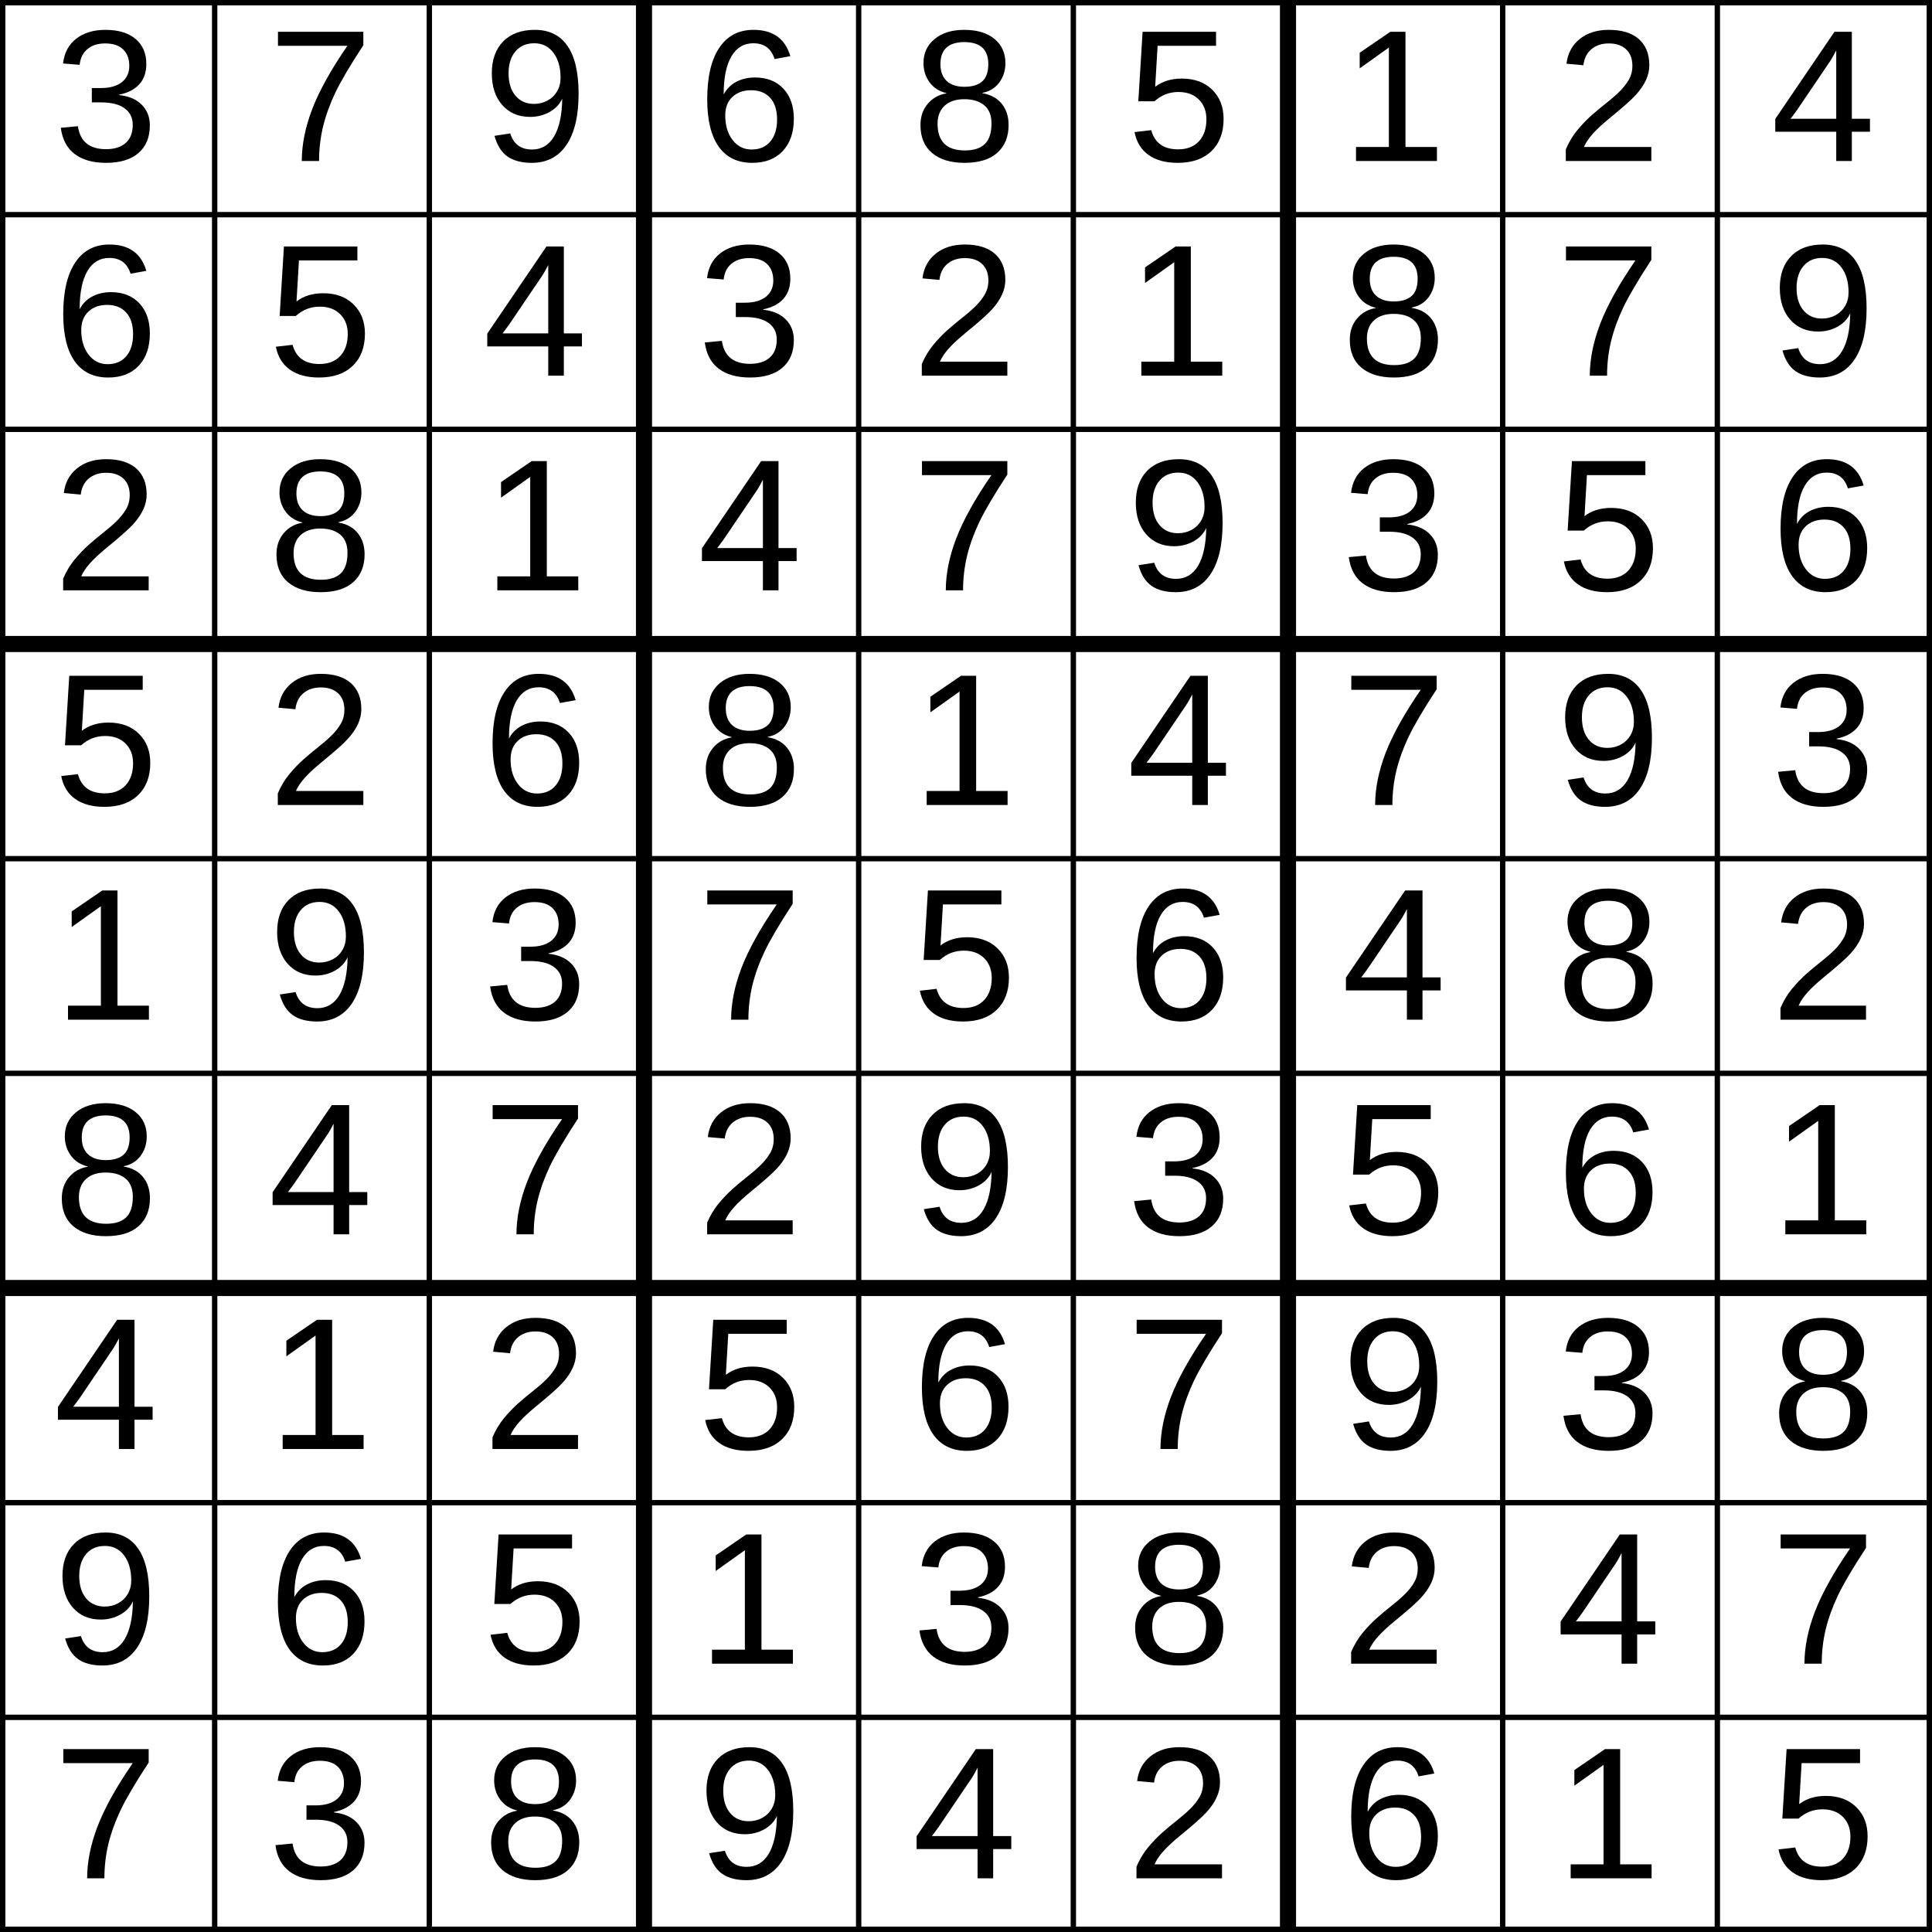
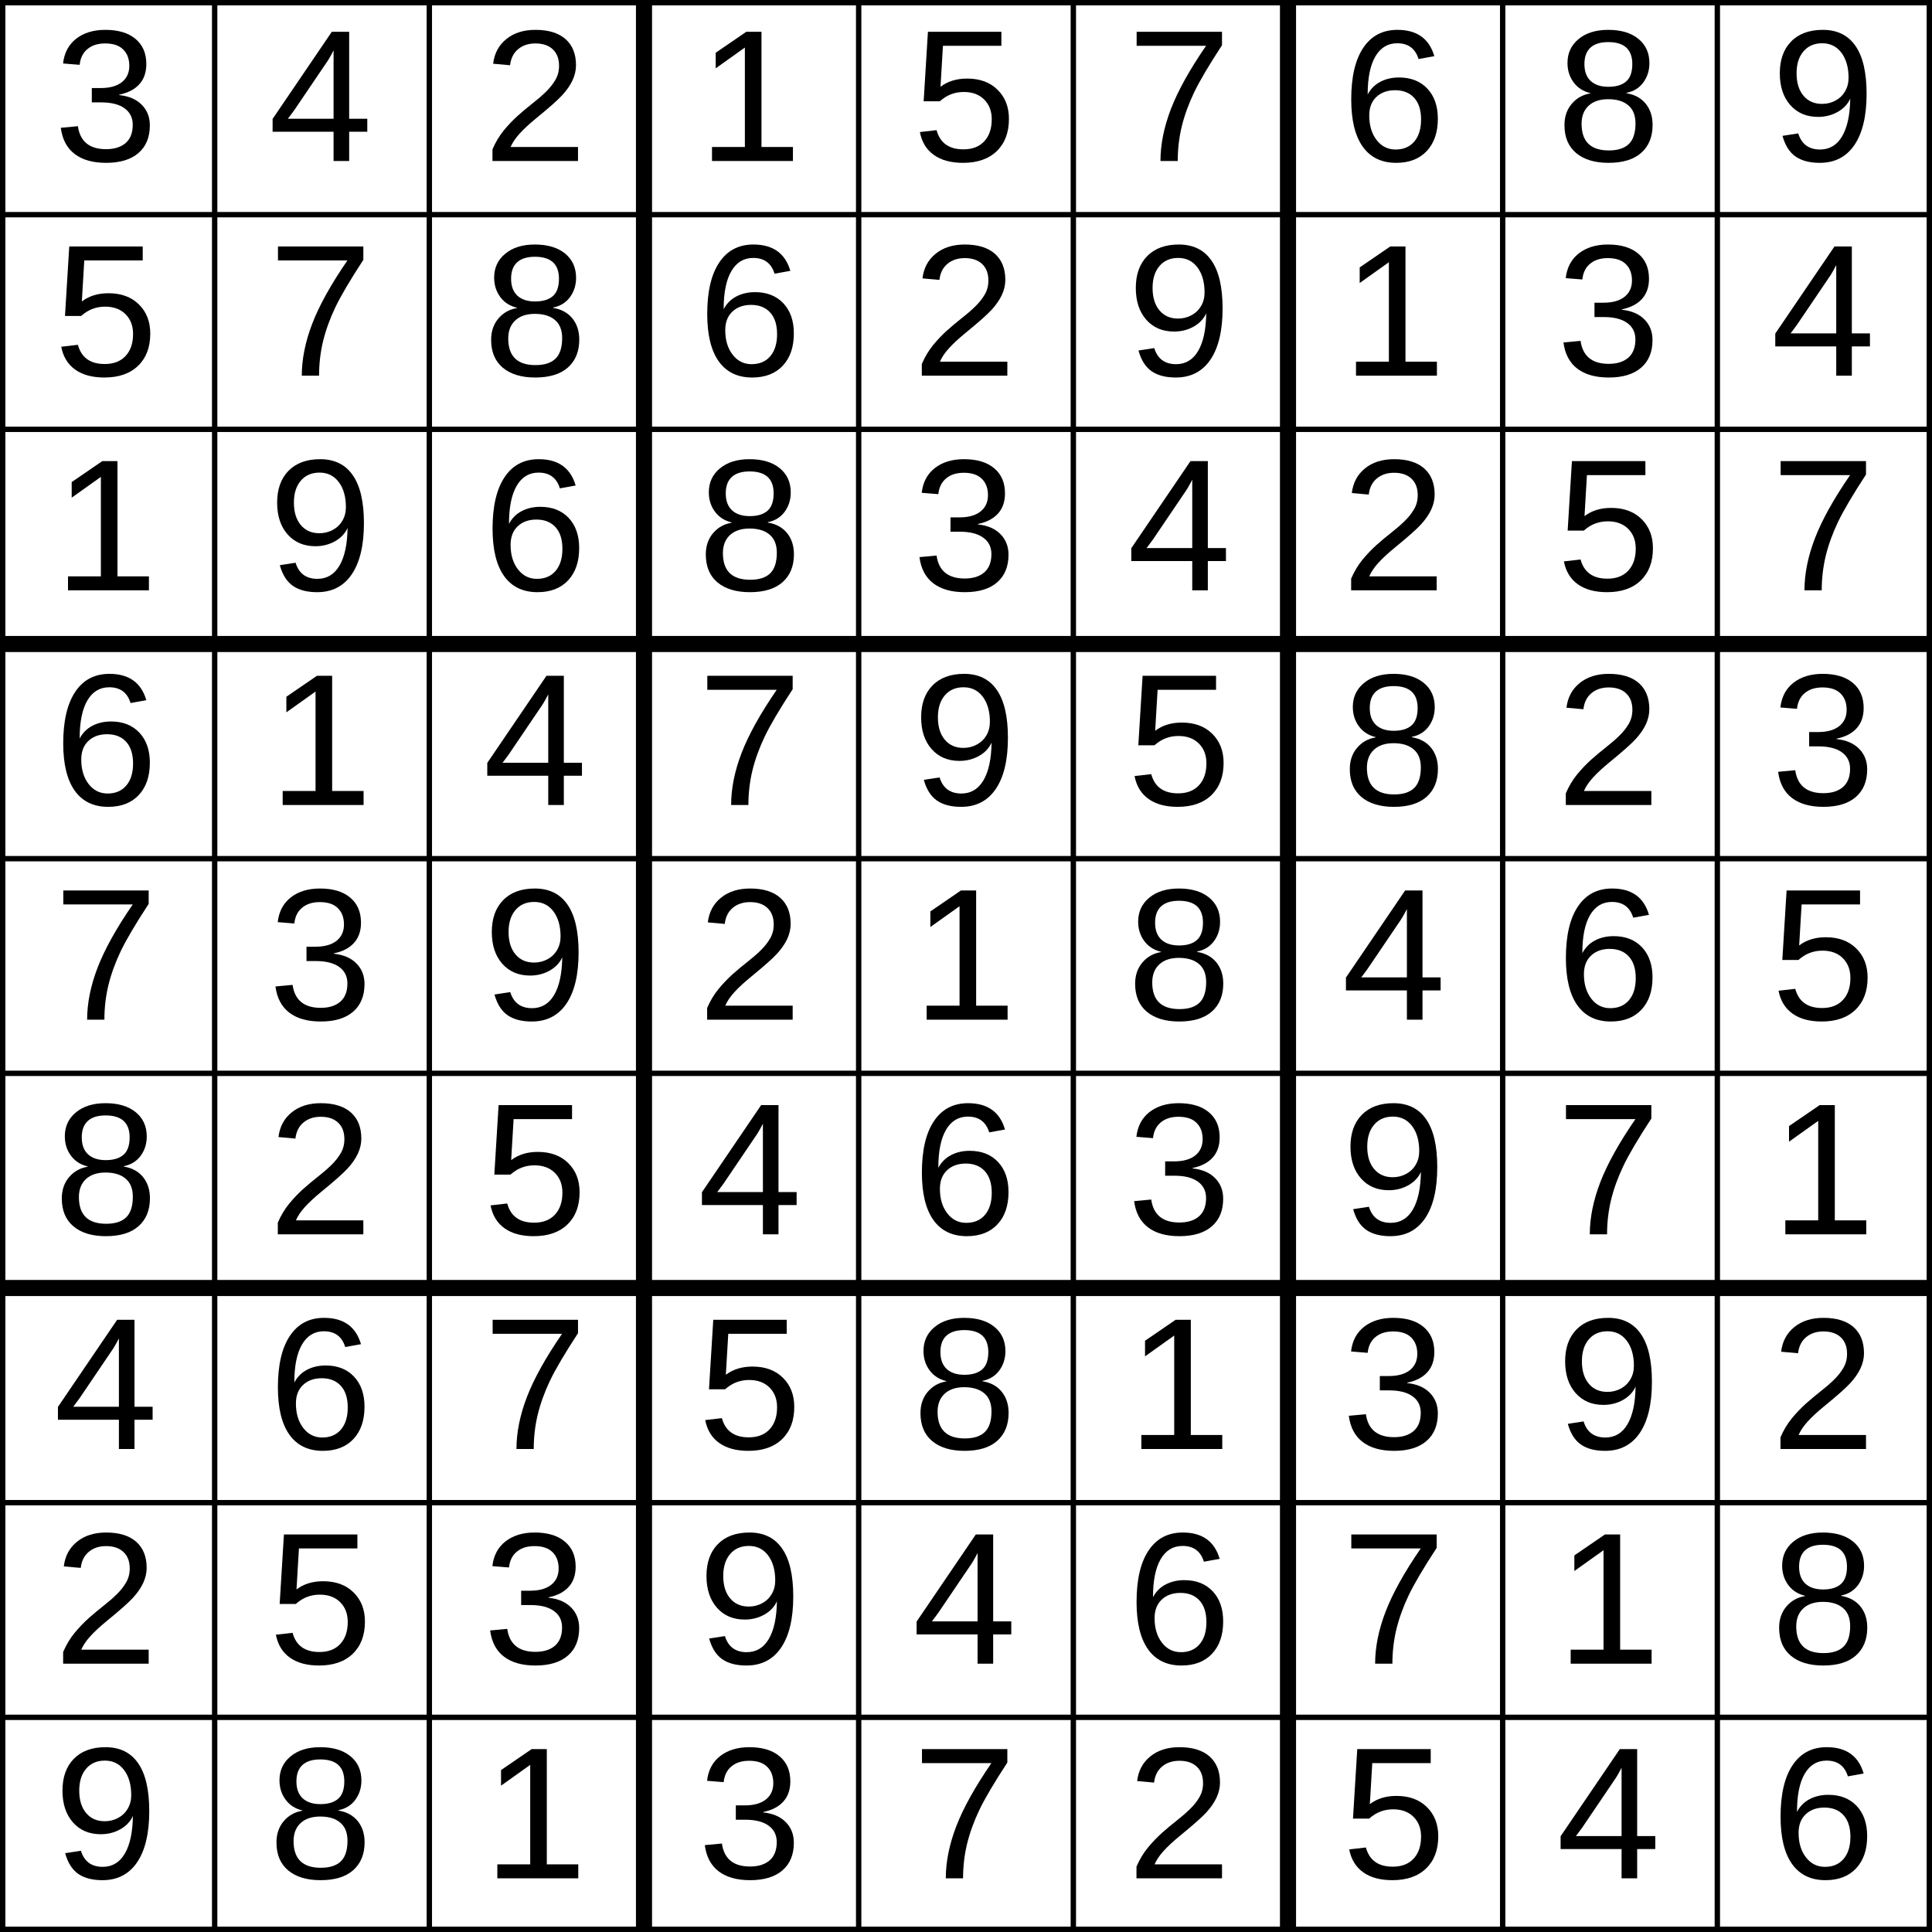
<svg xmlns="http://www.w3.org/2000/svg" baseProfile="full" height="360" version="1.1" width="360">
  <defs />
  <rect fill="white" height="360" stroke="black" stroke-width="2" width="360" x="0" y="0" />
  <text font-family="Arial" font-size="35" x="10" y="30">3</text>
  <line stroke="black" stroke-width="1" x1="40" x2="40" y1="0" y2="40" />
  <line stroke="black" stroke-width="1" x1="0" x2="40" y1="40" y2="40" />
-   <text font-family="Arial" font-size="35" x="50" y="30">7</text>
+   <text font-family="Arial" font-size="35" x="50" y="30">4</text>
  <line stroke="black" stroke-width="1" x1="80" x2="80" y1="0" y2="40" />
  <line stroke="black" stroke-width="1" x1="40" x2="80" y1="40" y2="40" />
-   <text font-family="Arial" font-size="35" x="90" y="30">9</text>
+   <text font-family="Arial" font-size="35" x="90" y="30">2</text>
  <line stroke="black" stroke-width="1" x1="120" x2="120" y1="0" y2="40" />
  <line stroke="black" stroke-width="1" x1="80" x2="120" y1="40" y2="40" />
-   <text font-family="Arial" font-size="35" x="130" y="30">6</text>
+   <text font-family="Arial" font-size="35" x="130" y="30">1</text>
  <line stroke="black" stroke-width="3" x1="120" x2="120" y1="0" y2="40" />
  <line stroke="black" stroke-width="1" x1="160" x2="160" y1="0" y2="40" />
  <line stroke="black" stroke-width="1" x1="120" x2="160" y1="40" y2="40" />
-   <text font-family="Arial" font-size="35" x="170" y="30">8</text>
+   <text font-family="Arial" font-size="35" x="170" y="30">5</text>
  <line stroke="black" stroke-width="1" x1="200" x2="200" y1="0" y2="40" />
  <line stroke="black" stroke-width="1" x1="160" x2="200" y1="40" y2="40" />
-   <text font-family="Arial" font-size="35" x="210" y="30">5</text>
+   <text font-family="Arial" font-size="35" x="210" y="30">7</text>
  <line stroke="black" stroke-width="1" x1="240" x2="240" y1="0" y2="40" />
  <line stroke="black" stroke-width="1" x1="200" x2="240" y1="40" y2="40" />
-   <text font-family="Arial" font-size="35" x="250" y="30">1</text>
+   <text font-family="Arial" font-size="35" x="250" y="30">6</text>
  <line stroke="black" stroke-width="3" x1="240" x2="240" y1="0" y2="40" />
  <line stroke="black" stroke-width="1" x1="280" x2="280" y1="0" y2="40" />
  <line stroke="black" stroke-width="1" x1="240" x2="280" y1="40" y2="40" />
-   <text font-family="Arial" font-size="35" x="290" y="30">2</text>
+   <text font-family="Arial" font-size="35" x="290" y="30">8</text>
  <line stroke="black" stroke-width="1" x1="320" x2="320" y1="0" y2="40" />
  <line stroke="black" stroke-width="1" x1="280" x2="320" y1="40" y2="40" />
-   <text font-family="Arial" font-size="35" x="330" y="30">4</text>
+   <text font-family="Arial" font-size="35" x="330" y="30">9</text>
  <line stroke="black" stroke-width="1" x1="360" x2="360" y1="0" y2="40" />
  <line stroke="black" stroke-width="1" x1="320" x2="360" y1="40" y2="40" />
-   <text font-family="Arial" font-size="35" x="10" y="70">6</text>
+   <text font-family="Arial" font-size="35" x="10" y="70">5</text>
  <line stroke="black" stroke-width="1" x1="40" x2="40" y1="40" y2="80" />
  <line stroke="black" stroke-width="1" x1="0" x2="40" y1="80" y2="80" />
-   <text font-family="Arial" font-size="35" x="50" y="70">5</text>
+   <text font-family="Arial" font-size="35" x="50" y="70">7</text>
  <line stroke="black" stroke-width="1" x1="80" x2="80" y1="40" y2="80" />
  <line stroke="black" stroke-width="1" x1="40" x2="80" y1="80" y2="80" />
-   <text font-family="Arial" font-size="35" x="90" y="70">4</text>
+   <text font-family="Arial" font-size="35" x="90" y="70">8</text>
  <line stroke="black" stroke-width="1" x1="120" x2="120" y1="40" y2="80" />
  <line stroke="black" stroke-width="1" x1="80" x2="120" y1="80" y2="80" />
-   <text font-family="Arial" font-size="35" x="130" y="70">3</text>
+   <text font-family="Arial" font-size="35" x="130" y="70">6</text>
  <line stroke="black" stroke-width="3" x1="120" x2="120" y1="40" y2="80" />
  <line stroke="black" stroke-width="1" x1="160" x2="160" y1="40" y2="80" />
  <line stroke="black" stroke-width="1" x1="120" x2="160" y1="80" y2="80" />
  <text font-family="Arial" font-size="35" x="170" y="70">2</text>
  <line stroke="black" stroke-width="1" x1="200" x2="200" y1="40" y2="80" />
  <line stroke="black" stroke-width="1" x1="160" x2="200" y1="80" y2="80" />
-   <text font-family="Arial" font-size="35" x="210" y="70">1</text>
+   <text font-family="Arial" font-size="35" x="210" y="70">9</text>
  <line stroke="black" stroke-width="1" x1="240" x2="240" y1="40" y2="80" />
  <line stroke="black" stroke-width="1" x1="200" x2="240" y1="80" y2="80" />
-   <text font-family="Arial" font-size="35" x="250" y="70">8</text>
+   <text font-family="Arial" font-size="35" x="250" y="70">1</text>
  <line stroke="black" stroke-width="3" x1="240" x2="240" y1="40" y2="80" />
  <line stroke="black" stroke-width="1" x1="280" x2="280" y1="40" y2="80" />
  <line stroke="black" stroke-width="1" x1="240" x2="280" y1="80" y2="80" />
-   <text font-family="Arial" font-size="35" x="290" y="70">7</text>
+   <text font-family="Arial" font-size="35" x="290" y="70">3</text>
  <line stroke="black" stroke-width="1" x1="320" x2="320" y1="40" y2="80" />
  <line stroke="black" stroke-width="1" x1="280" x2="320" y1="80" y2="80" />
-   <text font-family="Arial" font-size="35" x="330" y="70">9</text>
+   <text font-family="Arial" font-size="35" x="330" y="70">4</text>
  <line stroke="black" stroke-width="1" x1="360" x2="360" y1="40" y2="80" />
  <line stroke="black" stroke-width="1" x1="320" x2="360" y1="80" y2="80" />
-   <text font-family="Arial" font-size="35" x="10" y="110">2</text>
+   <text font-family="Arial" font-size="35" x="10" y="110">1</text>
  <line stroke="black" stroke-width="1" x1="40" x2="40" y1="80" y2="120" />
  <line stroke="black" stroke-width="1" x1="0" x2="40" y1="120" y2="120" />
-   <text font-family="Arial" font-size="35" x="50" y="110">8</text>
+   <text font-family="Arial" font-size="35" x="50" y="110">9</text>
  <line stroke="black" stroke-width="1" x1="80" x2="80" y1="80" y2="120" />
  <line stroke="black" stroke-width="1" x1="40" x2="80" y1="120" y2="120" />
-   <text font-family="Arial" font-size="35" x="90" y="110">1</text>
+   <text font-family="Arial" font-size="35" x="90" y="110">6</text>
  <line stroke="black" stroke-width="1" x1="120" x2="120" y1="80" y2="120" />
  <line stroke="black" stroke-width="1" x1="80" x2="120" y1="120" y2="120" />
-   <text font-family="Arial" font-size="35" x="130" y="110">4</text>
+   <text font-family="Arial" font-size="35" x="130" y="110">8</text>
  <line stroke="black" stroke-width="3" x1="120" x2="120" y1="80" y2="120" />
  <line stroke="black" stroke-width="1" x1="160" x2="160" y1="80" y2="120" />
  <line stroke="black" stroke-width="1" x1="120" x2="160" y1="120" y2="120" />
-   <text font-family="Arial" font-size="35" x="170" y="110">7</text>
+   <text font-family="Arial" font-size="35" x="170" y="110">3</text>
  <line stroke="black" stroke-width="1" x1="200" x2="200" y1="80" y2="120" />
  <line stroke="black" stroke-width="1" x1="160" x2="200" y1="120" y2="120" />
-   <text font-family="Arial" font-size="35" x="210" y="110">9</text>
+   <text font-family="Arial" font-size="35" x="210" y="110">4</text>
  <line stroke="black" stroke-width="1" x1="240" x2="240" y1="80" y2="120" />
  <line stroke="black" stroke-width="1" x1="200" x2="240" y1="120" y2="120" />
-   <text font-family="Arial" font-size="35" x="250" y="110">3</text>
+   <text font-family="Arial" font-size="35" x="250" y="110">2</text>
  <line stroke="black" stroke-width="3" x1="240" x2="240" y1="80" y2="120" />
  <line stroke="black" stroke-width="1" x1="280" x2="280" y1="80" y2="120" />
  <line stroke="black" stroke-width="1" x1="240" x2="280" y1="120" y2="120" />
  <text font-family="Arial" font-size="35" x="290" y="110">5</text>
  <line stroke="black" stroke-width="1" x1="320" x2="320" y1="80" y2="120" />
  <line stroke="black" stroke-width="1" x1="280" x2="320" y1="120" y2="120" />
-   <text font-family="Arial" font-size="35" x="330" y="110">6</text>
+   <text font-family="Arial" font-size="35" x="330" y="110">7</text>
  <line stroke="black" stroke-width="1" x1="360" x2="360" y1="80" y2="120" />
  <line stroke="black" stroke-width="1" x1="320" x2="360" y1="120" y2="120" />
-   <text font-family="Arial" font-size="35" x="10" y="150">5</text>
+   <text font-family="Arial" font-size="35" x="10" y="150">6</text>
  <line stroke="black" stroke-width="3" x1="0" x2="40" y1="120" y2="120" />
  <line stroke="black" stroke-width="1" x1="40" x2="40" y1="120" y2="160" />
  <line stroke="black" stroke-width="1" x1="0" x2="40" y1="160" y2="160" />
-   <text font-family="Arial" font-size="35" x="50" y="150">2</text>
+   <text font-family="Arial" font-size="35" x="50" y="150">1</text>
  <line stroke="black" stroke-width="3" x1="40" x2="80" y1="120" y2="120" />
  <line stroke="black" stroke-width="1" x1="80" x2="80" y1="120" y2="160" />
  <line stroke="black" stroke-width="1" x1="40" x2="80" y1="160" y2="160" />
-   <text font-family="Arial" font-size="35" x="90" y="150">6</text>
+   <text font-family="Arial" font-size="35" x="90" y="150">4</text>
  <line stroke="black" stroke-width="3" x1="80" x2="120" y1="120" y2="120" />
  <line stroke="black" stroke-width="1" x1="120" x2="120" y1="120" y2="160" />
  <line stroke="black" stroke-width="1" x1="80" x2="120" y1="160" y2="160" />
-   <text font-family="Arial" font-size="35" x="130" y="150">8</text>
+   <text font-family="Arial" font-size="35" x="130" y="150">7</text>
  <line stroke="black" stroke-width="3" x1="120" x2="160" y1="120" y2="120" />
  <line stroke="black" stroke-width="3" x1="120" x2="120" y1="120" y2="160" />
  <line stroke="black" stroke-width="1" x1="160" x2="160" y1="120" y2="160" />
  <line stroke="black" stroke-width="1" x1="120" x2="160" y1="160" y2="160" />
-   <text font-family="Arial" font-size="35" x="170" y="150">1</text>
+   <text font-family="Arial" font-size="35" x="170" y="150">9</text>
  <line stroke="black" stroke-width="3" x1="160" x2="200" y1="120" y2="120" />
  <line stroke="black" stroke-width="1" x1="200" x2="200" y1="120" y2="160" />
  <line stroke="black" stroke-width="1" x1="160" x2="200" y1="160" y2="160" />
-   <text font-family="Arial" font-size="35" x="210" y="150">4</text>
+   <text font-family="Arial" font-size="35" x="210" y="150">5</text>
  <line stroke="black" stroke-width="3" x1="200" x2="240" y1="120" y2="120" />
  <line stroke="black" stroke-width="1" x1="240" x2="240" y1="120" y2="160" />
  <line stroke="black" stroke-width="1" x1="200" x2="240" y1="160" y2="160" />
-   <text font-family="Arial" font-size="35" x="250" y="150">7</text>
+   <text font-family="Arial" font-size="35" x="250" y="150">8</text>
  <line stroke="black" stroke-width="3" x1="240" x2="280" y1="120" y2="120" />
  <line stroke="black" stroke-width="3" x1="240" x2="240" y1="120" y2="160" />
  <line stroke="black" stroke-width="1" x1="280" x2="280" y1="120" y2="160" />
  <line stroke="black" stroke-width="1" x1="240" x2="280" y1="160" y2="160" />
-   <text font-family="Arial" font-size="35" x="290" y="150">9</text>
+   <text font-family="Arial" font-size="35" x="290" y="150">2</text>
  <line stroke="black" stroke-width="3" x1="280" x2="320" y1="120" y2="120" />
  <line stroke="black" stroke-width="1" x1="320" x2="320" y1="120" y2="160" />
  <line stroke="black" stroke-width="1" x1="280" x2="320" y1="160" y2="160" />
  <text font-family="Arial" font-size="35" x="330" y="150">3</text>
  <line stroke="black" stroke-width="3" x1="320" x2="360" y1="120" y2="120" />
  <line stroke="black" stroke-width="1" x1="360" x2="360" y1="120" y2="160" />
  <line stroke="black" stroke-width="1" x1="320" x2="360" y1="160" y2="160" />
-   <text font-family="Arial" font-size="35" x="10" y="190">1</text>
+   <text font-family="Arial" font-size="35" x="10" y="190">7</text>
  <line stroke="black" stroke-width="1" x1="40" x2="40" y1="160" y2="200" />
  <line stroke="black" stroke-width="1" x1="0" x2="40" y1="200" y2="200" />
-   <text font-family="Arial" font-size="35" x="50" y="190">9</text>
+   <text font-family="Arial" font-size="35" x="50" y="190">3</text>
  <line stroke="black" stroke-width="1" x1="80" x2="80" y1="160" y2="200" />
  <line stroke="black" stroke-width="1" x1="40" x2="80" y1="200" y2="200" />
-   <text font-family="Arial" font-size="35" x="90" y="190">3</text>
+   <text font-family="Arial" font-size="35" x="90" y="190">9</text>
  <line stroke="black" stroke-width="1" x1="120" x2="120" y1="160" y2="200" />
  <line stroke="black" stroke-width="1" x1="80" x2="120" y1="200" y2="200" />
-   <text font-family="Arial" font-size="35" x="130" y="190">7</text>
+   <text font-family="Arial" font-size="35" x="130" y="190">2</text>
  <line stroke="black" stroke-width="3" x1="120" x2="120" y1="160" y2="200" />
  <line stroke="black" stroke-width="1" x1="160" x2="160" y1="160" y2="200" />
  <line stroke="black" stroke-width="1" x1="120" x2="160" y1="200" y2="200" />
-   <text font-family="Arial" font-size="35" x="170" y="190">5</text>
+   <text font-family="Arial" font-size="35" x="170" y="190">1</text>
  <line stroke="black" stroke-width="1" x1="200" x2="200" y1="160" y2="200" />
  <line stroke="black" stroke-width="1" x1="160" x2="200" y1="200" y2="200" />
-   <text font-family="Arial" font-size="35" x="210" y="190">6</text>
+   <text font-family="Arial" font-size="35" x="210" y="190">8</text>
  <line stroke="black" stroke-width="1" x1="240" x2="240" y1="160" y2="200" />
  <line stroke="black" stroke-width="1" x1="200" x2="240" y1="200" y2="200" />
  <text font-family="Arial" font-size="35" x="250" y="190">4</text>
  <line stroke="black" stroke-width="3" x1="240" x2="240" y1="160" y2="200" />
  <line stroke="black" stroke-width="1" x1="280" x2="280" y1="160" y2="200" />
  <line stroke="black" stroke-width="1" x1="240" x2="280" y1="200" y2="200" />
-   <text font-family="Arial" font-size="35" x="290" y="190">8</text>
+   <text font-family="Arial" font-size="35" x="290" y="190">6</text>
  <line stroke="black" stroke-width="1" x1="320" x2="320" y1="160" y2="200" />
  <line stroke="black" stroke-width="1" x1="280" x2="320" y1="200" y2="200" />
-   <text font-family="Arial" font-size="35" x="330" y="190">2</text>
+   <text font-family="Arial" font-size="35" x="330" y="190">5</text>
  <line stroke="black" stroke-width="1" x1="360" x2="360" y1="160" y2="200" />
  <line stroke="black" stroke-width="1" x1="320" x2="360" y1="200" y2="200" />
  <text font-family="Arial" font-size="35" x="10" y="230">8</text>
  <line stroke="black" stroke-width="1" x1="40" x2="40" y1="200" y2="240" />
  <line stroke="black" stroke-width="1" x1="0" x2="40" y1="240" y2="240" />
-   <text font-family="Arial" font-size="35" x="50" y="230">4</text>
+   <text font-family="Arial" font-size="35" x="50" y="230">2</text>
  <line stroke="black" stroke-width="1" x1="80" x2="80" y1="200" y2="240" />
  <line stroke="black" stroke-width="1" x1="40" x2="80" y1="240" y2="240" />
-   <text font-family="Arial" font-size="35" x="90" y="230">7</text>
+   <text font-family="Arial" font-size="35" x="90" y="230">5</text>
  <line stroke="black" stroke-width="1" x1="120" x2="120" y1="200" y2="240" />
  <line stroke="black" stroke-width="1" x1="80" x2="120" y1="240" y2="240" />
-   <text font-family="Arial" font-size="35" x="130" y="230">2</text>
+   <text font-family="Arial" font-size="35" x="130" y="230">4</text>
  <line stroke="black" stroke-width="3" x1="120" x2="120" y1="200" y2="240" />
  <line stroke="black" stroke-width="1" x1="160" x2="160" y1="200" y2="240" />
  <line stroke="black" stroke-width="1" x1="120" x2="160" y1="240" y2="240" />
-   <text font-family="Arial" font-size="35" x="170" y="230">9</text>
+   <text font-family="Arial" font-size="35" x="170" y="230">6</text>
  <line stroke="black" stroke-width="1" x1="200" x2="200" y1="200" y2="240" />
  <line stroke="black" stroke-width="1" x1="160" x2="200" y1="240" y2="240" />
  <text font-family="Arial" font-size="35" x="210" y="230">3</text>
  <line stroke="black" stroke-width="1" x1="240" x2="240" y1="200" y2="240" />
  <line stroke="black" stroke-width="1" x1="200" x2="240" y1="240" y2="240" />
-   <text font-family="Arial" font-size="35" x="250" y="230">5</text>
+   <text font-family="Arial" font-size="35" x="250" y="230">9</text>
  <line stroke="black" stroke-width="3" x1="240" x2="240" y1="200" y2="240" />
  <line stroke="black" stroke-width="1" x1="280" x2="280" y1="200" y2="240" />
  <line stroke="black" stroke-width="1" x1="240" x2="280" y1="240" y2="240" />
-   <text font-family="Arial" font-size="35" x="290" y="230">6</text>
+   <text font-family="Arial" font-size="35" x="290" y="230">7</text>
  <line stroke="black" stroke-width="1" x1="320" x2="320" y1="200" y2="240" />
  <line stroke="black" stroke-width="1" x1="280" x2="320" y1="240" y2="240" />
  <text font-family="Arial" font-size="35" x="330" y="230">1</text>
  <line stroke="black" stroke-width="1" x1="360" x2="360" y1="200" y2="240" />
  <line stroke="black" stroke-width="1" x1="320" x2="360" y1="240" y2="240" />
  <text font-family="Arial" font-size="35" x="10" y="270">4</text>
  <line stroke="black" stroke-width="3" x1="0" x2="40" y1="240" y2="240" />
  <line stroke="black" stroke-width="1" x1="40" x2="40" y1="240" y2="280" />
  <line stroke="black" stroke-width="1" x1="0" x2="40" y1="280" y2="280" />
-   <text font-family="Arial" font-size="35" x="50" y="270">1</text>
+   <text font-family="Arial" font-size="35" x="50" y="270">6</text>
  <line stroke="black" stroke-width="3" x1="40" x2="80" y1="240" y2="240" />
  <line stroke="black" stroke-width="1" x1="80" x2="80" y1="240" y2="280" />
  <line stroke="black" stroke-width="1" x1="40" x2="80" y1="280" y2="280" />
-   <text font-family="Arial" font-size="35" x="90" y="270">2</text>
+   <text font-family="Arial" font-size="35" x="90" y="270">7</text>
  <line stroke="black" stroke-width="3" x1="80" x2="120" y1="240" y2="240" />
  <line stroke="black" stroke-width="1" x1="120" x2="120" y1="240" y2="280" />
  <line stroke="black" stroke-width="1" x1="80" x2="120" y1="280" y2="280" />
  <text font-family="Arial" font-size="35" x="130" y="270">5</text>
  <line stroke="black" stroke-width="3" x1="120" x2="160" y1="240" y2="240" />
  <line stroke="black" stroke-width="3" x1="120" x2="120" y1="240" y2="280" />
  <line stroke="black" stroke-width="1" x1="160" x2="160" y1="240" y2="280" />
  <line stroke="black" stroke-width="1" x1="120" x2="160" y1="280" y2="280" />
-   <text font-family="Arial" font-size="35" x="170" y="270">6</text>
+   <text font-family="Arial" font-size="35" x="170" y="270">8</text>
  <line stroke="black" stroke-width="3" x1="160" x2="200" y1="240" y2="240" />
  <line stroke="black" stroke-width="1" x1="200" x2="200" y1="240" y2="280" />
  <line stroke="black" stroke-width="1" x1="160" x2="200" y1="280" y2="280" />
-   <text font-family="Arial" font-size="35" x="210" y="270">7</text>
+   <text font-family="Arial" font-size="35" x="210" y="270">1</text>
  <line stroke="black" stroke-width="3" x1="200" x2="240" y1="240" y2="240" />
  <line stroke="black" stroke-width="1" x1="240" x2="240" y1="240" y2="280" />
  <line stroke="black" stroke-width="1" x1="200" x2="240" y1="280" y2="280" />
-   <text font-family="Arial" font-size="35" x="250" y="270">9</text>
+   <text font-family="Arial" font-size="35" x="250" y="270">3</text>
  <line stroke="black" stroke-width="3" x1="240" x2="280" y1="240" y2="240" />
  <line stroke="black" stroke-width="3" x1="240" x2="240" y1="240" y2="280" />
  <line stroke="black" stroke-width="1" x1="280" x2="280" y1="240" y2="280" />
  <line stroke="black" stroke-width="1" x1="240" x2="280" y1="280" y2="280" />
-   <text font-family="Arial" font-size="35" x="290" y="270">3</text>
+   <text font-family="Arial" font-size="35" x="290" y="270">9</text>
  <line stroke="black" stroke-width="3" x1="280" x2="320" y1="240" y2="240" />
  <line stroke="black" stroke-width="1" x1="320" x2="320" y1="240" y2="280" />
  <line stroke="black" stroke-width="1" x1="280" x2="320" y1="280" y2="280" />
-   <text font-family="Arial" font-size="35" x="330" y="270">8</text>
+   <text font-family="Arial" font-size="35" x="330" y="270">2</text>
  <line stroke="black" stroke-width="3" x1="320" x2="360" y1="240" y2="240" />
  <line stroke="black" stroke-width="1" x1="360" x2="360" y1="240" y2="280" />
  <line stroke="black" stroke-width="1" x1="320" x2="360" y1="280" y2="280" />
-   <text font-family="Arial" font-size="35" x="10" y="310">9</text>
+   <text font-family="Arial" font-size="35" x="10" y="310">2</text>
  <line stroke="black" stroke-width="1" x1="40" x2="40" y1="280" y2="320" />
  <line stroke="black" stroke-width="1" x1="0" x2="40" y1="320" y2="320" />
-   <text font-family="Arial" font-size="35" x="50" y="310">6</text>
+   <text font-family="Arial" font-size="35" x="50" y="310">5</text>
  <line stroke="black" stroke-width="1" x1="80" x2="80" y1="280" y2="320" />
  <line stroke="black" stroke-width="1" x1="40" x2="80" y1="320" y2="320" />
-   <text font-family="Arial" font-size="35" x="90" y="310">5</text>
+   <text font-family="Arial" font-size="35" x="90" y="310">3</text>
  <line stroke="black" stroke-width="1" x1="120" x2="120" y1="280" y2="320" />
  <line stroke="black" stroke-width="1" x1="80" x2="120" y1="320" y2="320" />
-   <text font-family="Arial" font-size="35" x="130" y="310">1</text>
+   <text font-family="Arial" font-size="35" x="130" y="310">9</text>
  <line stroke="black" stroke-width="3" x1="120" x2="120" y1="280" y2="320" />
  <line stroke="black" stroke-width="1" x1="160" x2="160" y1="280" y2="320" />
  <line stroke="black" stroke-width="1" x1="120" x2="160" y1="320" y2="320" />
-   <text font-family="Arial" font-size="35" x="170" y="310">3</text>
+   <text font-family="Arial" font-size="35" x="170" y="310">4</text>
  <line stroke="black" stroke-width="1" x1="200" x2="200" y1="280" y2="320" />
  <line stroke="black" stroke-width="1" x1="160" x2="200" y1="320" y2="320" />
-   <text font-family="Arial" font-size="35" x="210" y="310">8</text>
+   <text font-family="Arial" font-size="35" x="210" y="310">6</text>
  <line stroke="black" stroke-width="1" x1="240" x2="240" y1="280" y2="320" />
  <line stroke="black" stroke-width="1" x1="200" x2="240" y1="320" y2="320" />
-   <text font-family="Arial" font-size="35" x="250" y="310">2</text>
+   <text font-family="Arial" font-size="35" x="250" y="310">7</text>
  <line stroke="black" stroke-width="3" x1="240" x2="240" y1="280" y2="320" />
  <line stroke="black" stroke-width="1" x1="280" x2="280" y1="280" y2="320" />
  <line stroke="black" stroke-width="1" x1="240" x2="280" y1="320" y2="320" />
-   <text font-family="Arial" font-size="35" x="290" y="310">4</text>
+   <text font-family="Arial" font-size="35" x="290" y="310">1</text>
  <line stroke="black" stroke-width="1" x1="320" x2="320" y1="280" y2="320" />
  <line stroke="black" stroke-width="1" x1="280" x2="320" y1="320" y2="320" />
-   <text font-family="Arial" font-size="35" x="330" y="310">7</text>
+   <text font-family="Arial" font-size="35" x="330" y="310">8</text>
  <line stroke="black" stroke-width="1" x1="360" x2="360" y1="280" y2="320" />
  <line stroke="black" stroke-width="1" x1="320" x2="360" y1="320" y2="320" />
-   <text font-family="Arial" font-size="35" x="10" y="350">7</text>
+   <text font-family="Arial" font-size="35" x="10" y="350">9</text>
  <line stroke="black" stroke-width="1" x1="40" x2="40" y1="320" y2="360" />
  <line stroke="black" stroke-width="1" x1="0" x2="40" y1="360" y2="360" />
-   <text font-family="Arial" font-size="35" x="50" y="350">3</text>
+   <text font-family="Arial" font-size="35" x="50" y="350">8</text>
  <line stroke="black" stroke-width="1" x1="80" x2="80" y1="320" y2="360" />
  <line stroke="black" stroke-width="1" x1="40" x2="80" y1="360" y2="360" />
-   <text font-family="Arial" font-size="35" x="90" y="350">8</text>
+   <text font-family="Arial" font-size="35" x="90" y="350">1</text>
  <line stroke="black" stroke-width="1" x1="120" x2="120" y1="320" y2="360" />
  <line stroke="black" stroke-width="1" x1="80" x2="120" y1="360" y2="360" />
-   <text font-family="Arial" font-size="35" x="130" y="350">9</text>
+   <text font-family="Arial" font-size="35" x="130" y="350">3</text>
  <line stroke="black" stroke-width="3" x1="120" x2="120" y1="320" y2="360" />
  <line stroke="black" stroke-width="1" x1="160" x2="160" y1="320" y2="360" />
  <line stroke="black" stroke-width="1" x1="120" x2="160" y1="360" y2="360" />
-   <text font-family="Arial" font-size="35" x="170" y="350">4</text>
+   <text font-family="Arial" font-size="35" x="170" y="350">7</text>
  <line stroke="black" stroke-width="1" x1="200" x2="200" y1="320" y2="360" />
  <line stroke="black" stroke-width="1" x1="160" x2="200" y1="360" y2="360" />
  <text font-family="Arial" font-size="35" x="210" y="350">2</text>
  <line stroke="black" stroke-width="1" x1="240" x2="240" y1="320" y2="360" />
  <line stroke="black" stroke-width="1" x1="200" x2="240" y1="360" y2="360" />
-   <text font-family="Arial" font-size="35" x="250" y="350">6</text>
+   <text font-family="Arial" font-size="35" x="250" y="350">5</text>
  <line stroke="black" stroke-width="3" x1="240" x2="240" y1="320" y2="360" />
  <line stroke="black" stroke-width="1" x1="280" x2="280" y1="320" y2="360" />
  <line stroke="black" stroke-width="1" x1="240" x2="280" y1="360" y2="360" />
-   <text font-family="Arial" font-size="35" x="290" y="350">1</text>
+   <text font-family="Arial" font-size="35" x="290" y="350">4</text>
  <line stroke="black" stroke-width="1" x1="320" x2="320" y1="320" y2="360" />
  <line stroke="black" stroke-width="1" x1="280" x2="320" y1="360" y2="360" />
-   <text font-family="Arial" font-size="35" x="330" y="350">5</text>
+   <text font-family="Arial" font-size="35" x="330" y="350">6</text>
  <line stroke="black" stroke-width="1" x1="360" x2="360" y1="320" y2="360" />
  <line stroke="black" stroke-width="1" x1="320" x2="360" y1="360" y2="360" />
</svg>
